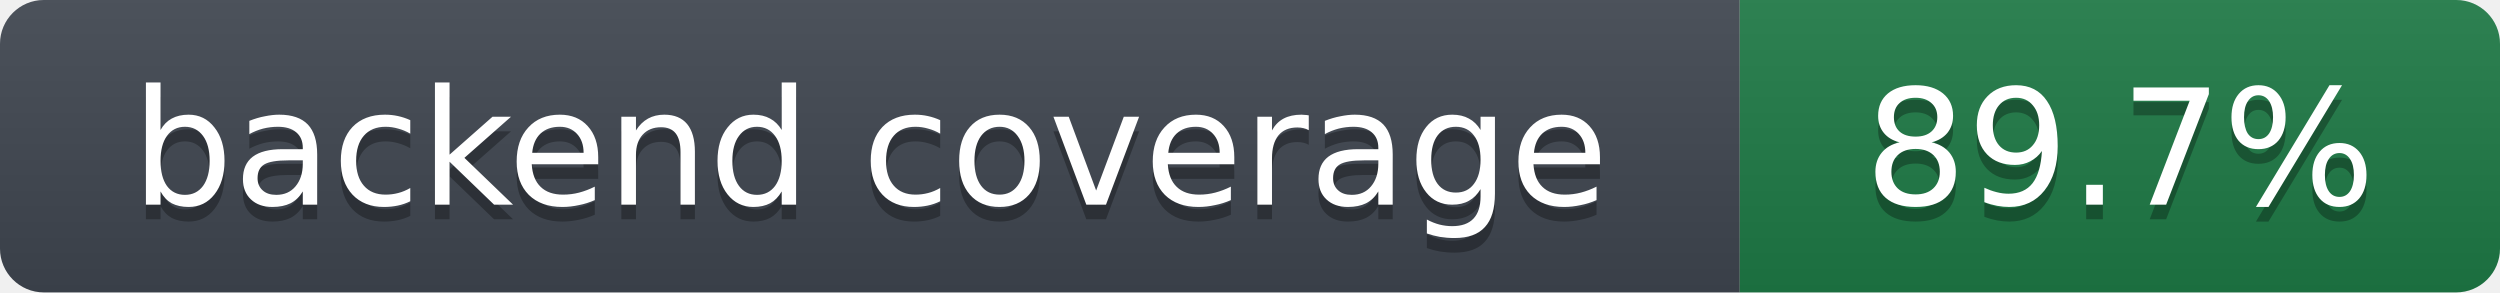
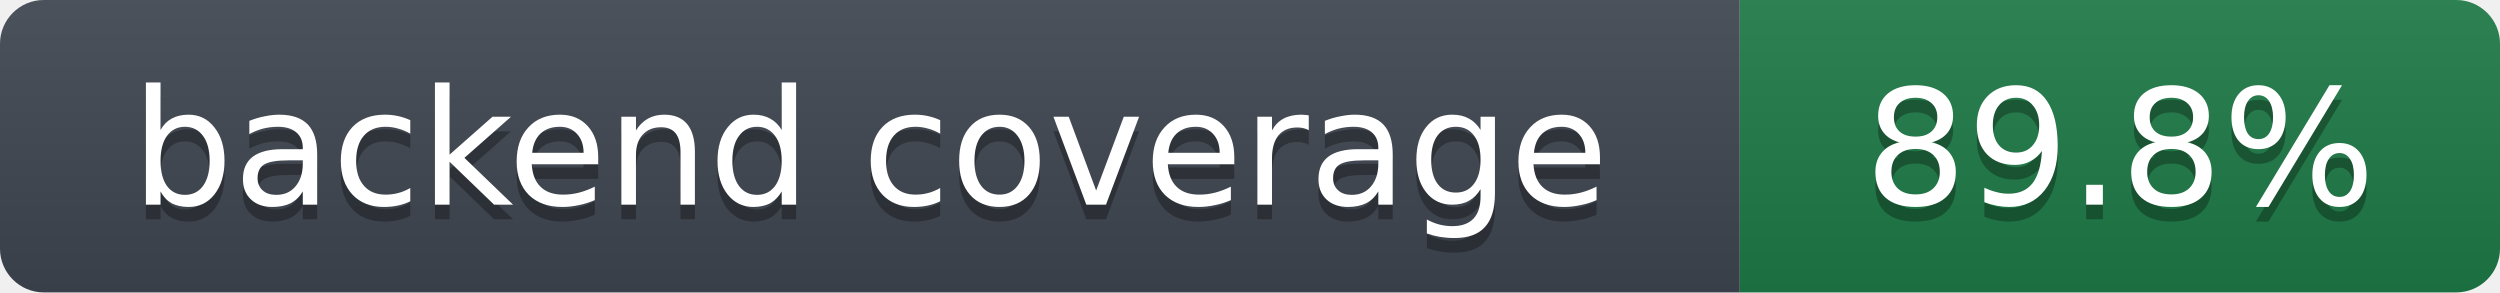
- <svg xmlns="http://www.w3.org/2000/svg" width="171" height="20" role="img" aria-label="backend coverage: 89.7%">
+ <svg xmlns="http://www.w3.org/2000/svg" width="171" height="20" role="img" aria-label="backend coverage: 89.8%">
  <linearGradient id="s" x2="0" y2="100%">
    <stop offset="0" stop-color="#bbb" stop-opacity=".1" />
    <stop offset="1" stop-opacity=".1" />
  </linearGradient>
  <clipPath id="r">
    <rect width="171" height="20" rx="3" fill="#fff" />
  </clipPath>
  <g clip-path="url(#r)">
    <rect width="119" height="20" fill="#3f4650" />
    <rect x="119" width="52" height="20" fill="#1e7a46" />
    <rect width="171" height="20" fill="url(#s)" />
  </g>
  <g fill="#fff" text-anchor="middle" font-family="Verdana,DejaVu Sans,Geneva,sans-serif" font-size="11">
    <text x="59.5" y="15" fill="#010101" fill-opacity=".3">backend coverage</text>
    <text x="59.5" y="14">backend coverage</text>
-     <text x="145.0" y="15" fill="#010101" fill-opacity=".3">89.7%</text>
-     <text x="145.0" y="14">89.7%</text>
+     <text x="145.0" y="15" fill="#010101" fill-opacity=".3">89.8%</text>
+     <text x="145.0" y="14">89.8%</text>
  </g>
</svg>
